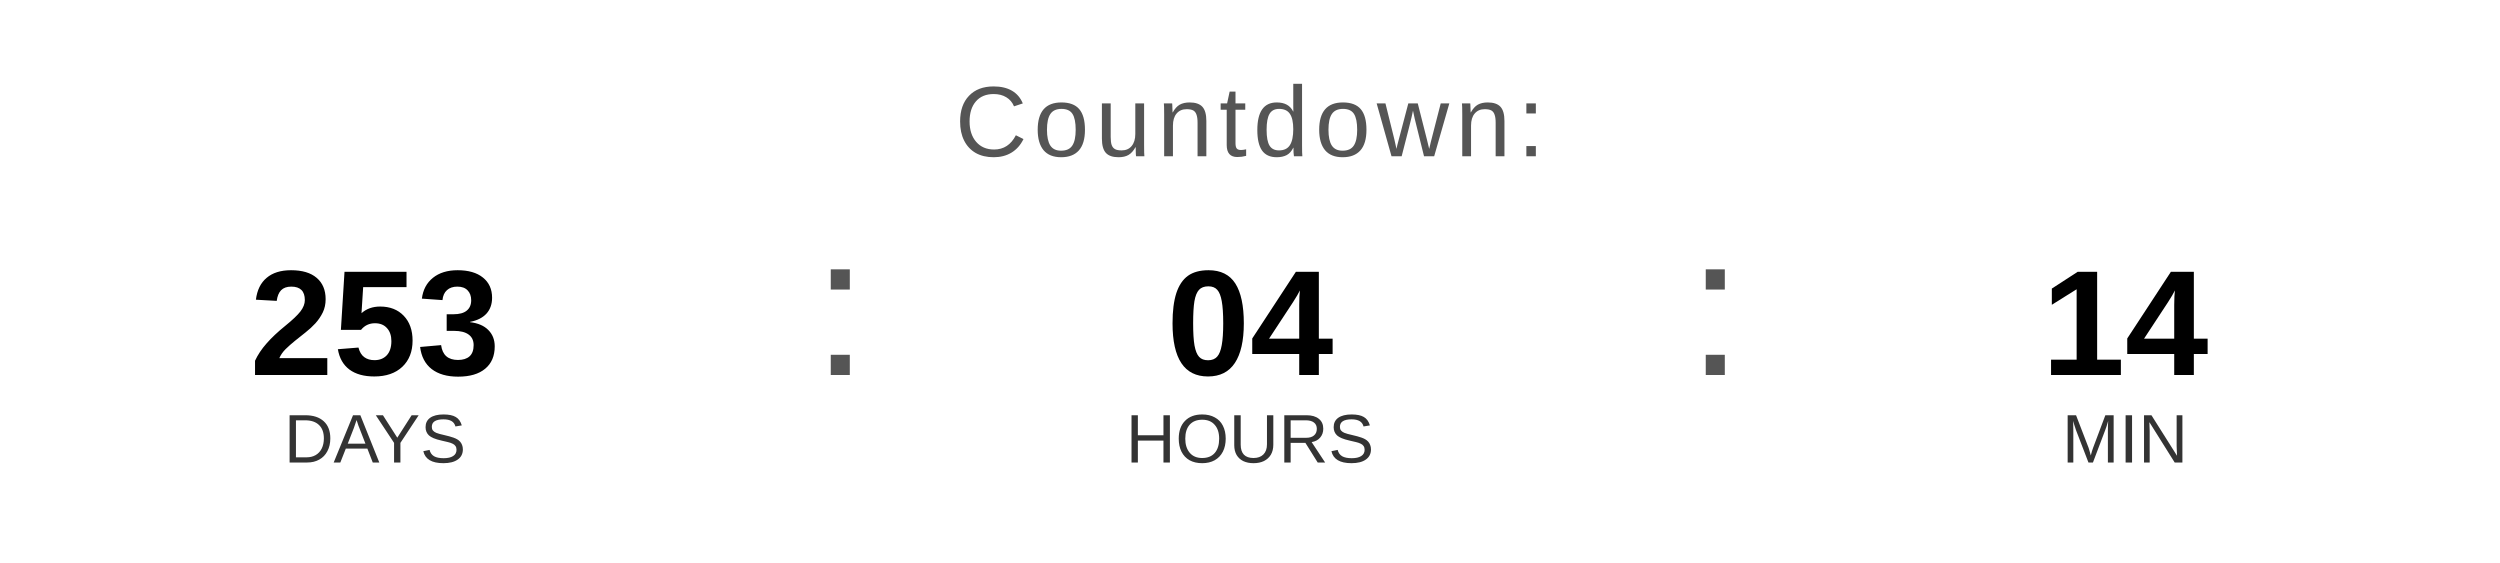
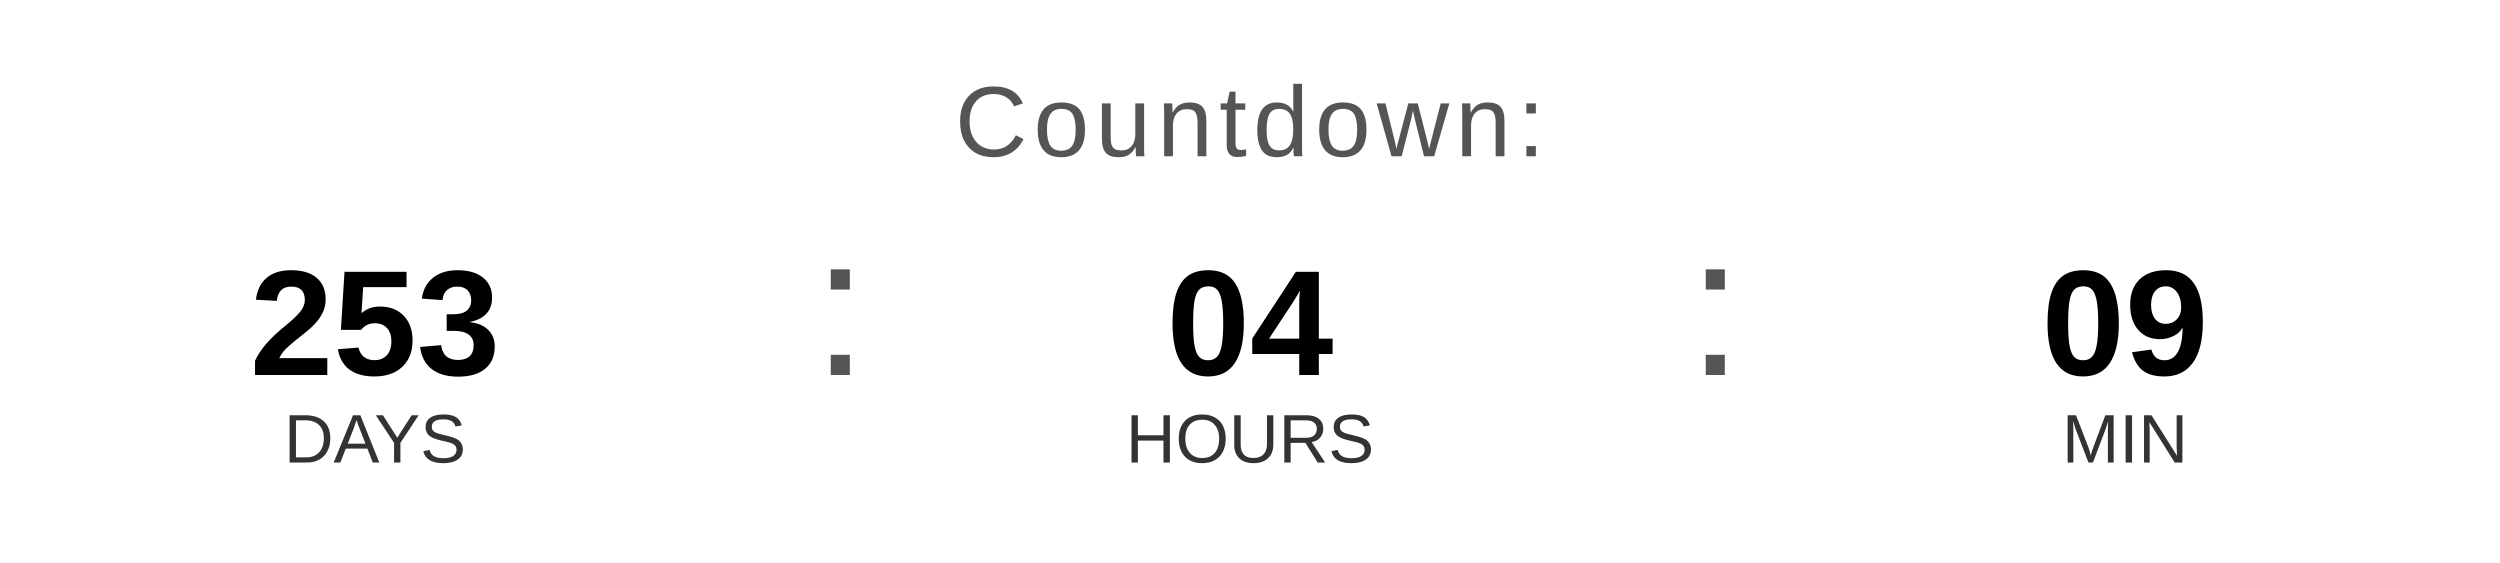
<svg xmlns="http://www.w3.org/2000/svg" width="400" height="90" viewBox="0 0 400 90">
  <text x="200" y="25" font-family="Arial, Helvetica, sans-serif" font-size="16" fill="#555555" text-anchor="middle" letter-spacing="1">
    Countdown:
  </text>
  <text x="60" y="60" font-family="Arial, Helvetica, sans-serif" font-size="24" font-weight="bold" fill="#000000" text-anchor="middle">253</text>
  <text x="60" y="74" font-family="Arial, Helvetica, sans-serif" font-size="11" fill="#333333" text-anchor="middle">DAYS</text>
  <text x="130" y="60" font-family="Arial, sans-serif" font-size="32" fill="#555555">:</text>
  <text x="200" y="60" font-family="Arial, Helvetica, sans-serif" font-size="24" font-weight="bold" fill="#000000" text-anchor="middle">04</text>
  <text x="200" y="74" font-family="Arial, Helvetica, sans-serif" font-size="11" fill="#333333" text-anchor="middle">HOURS</text>
  <text x="270" y="60" font-family="Arial, sans-serif" font-size="32" fill="#555555">:</text>
-   <text x="340" y="60" font-family="Arial, Helvetica, sans-serif" font-size="24" font-weight="bold" fill="#000000" text-anchor="middle">14</text>
+   <text x="340" y="60" font-family="Arial, Helvetica, sans-serif" font-size="24" font-weight="bold" fill="#000000" text-anchor="middle">09</text>
  <text x="340" y="74" font-family="Arial, Helvetica, sans-serif" font-size="11" fill="#333333" text-anchor="middle">MIN</text>
</svg>
